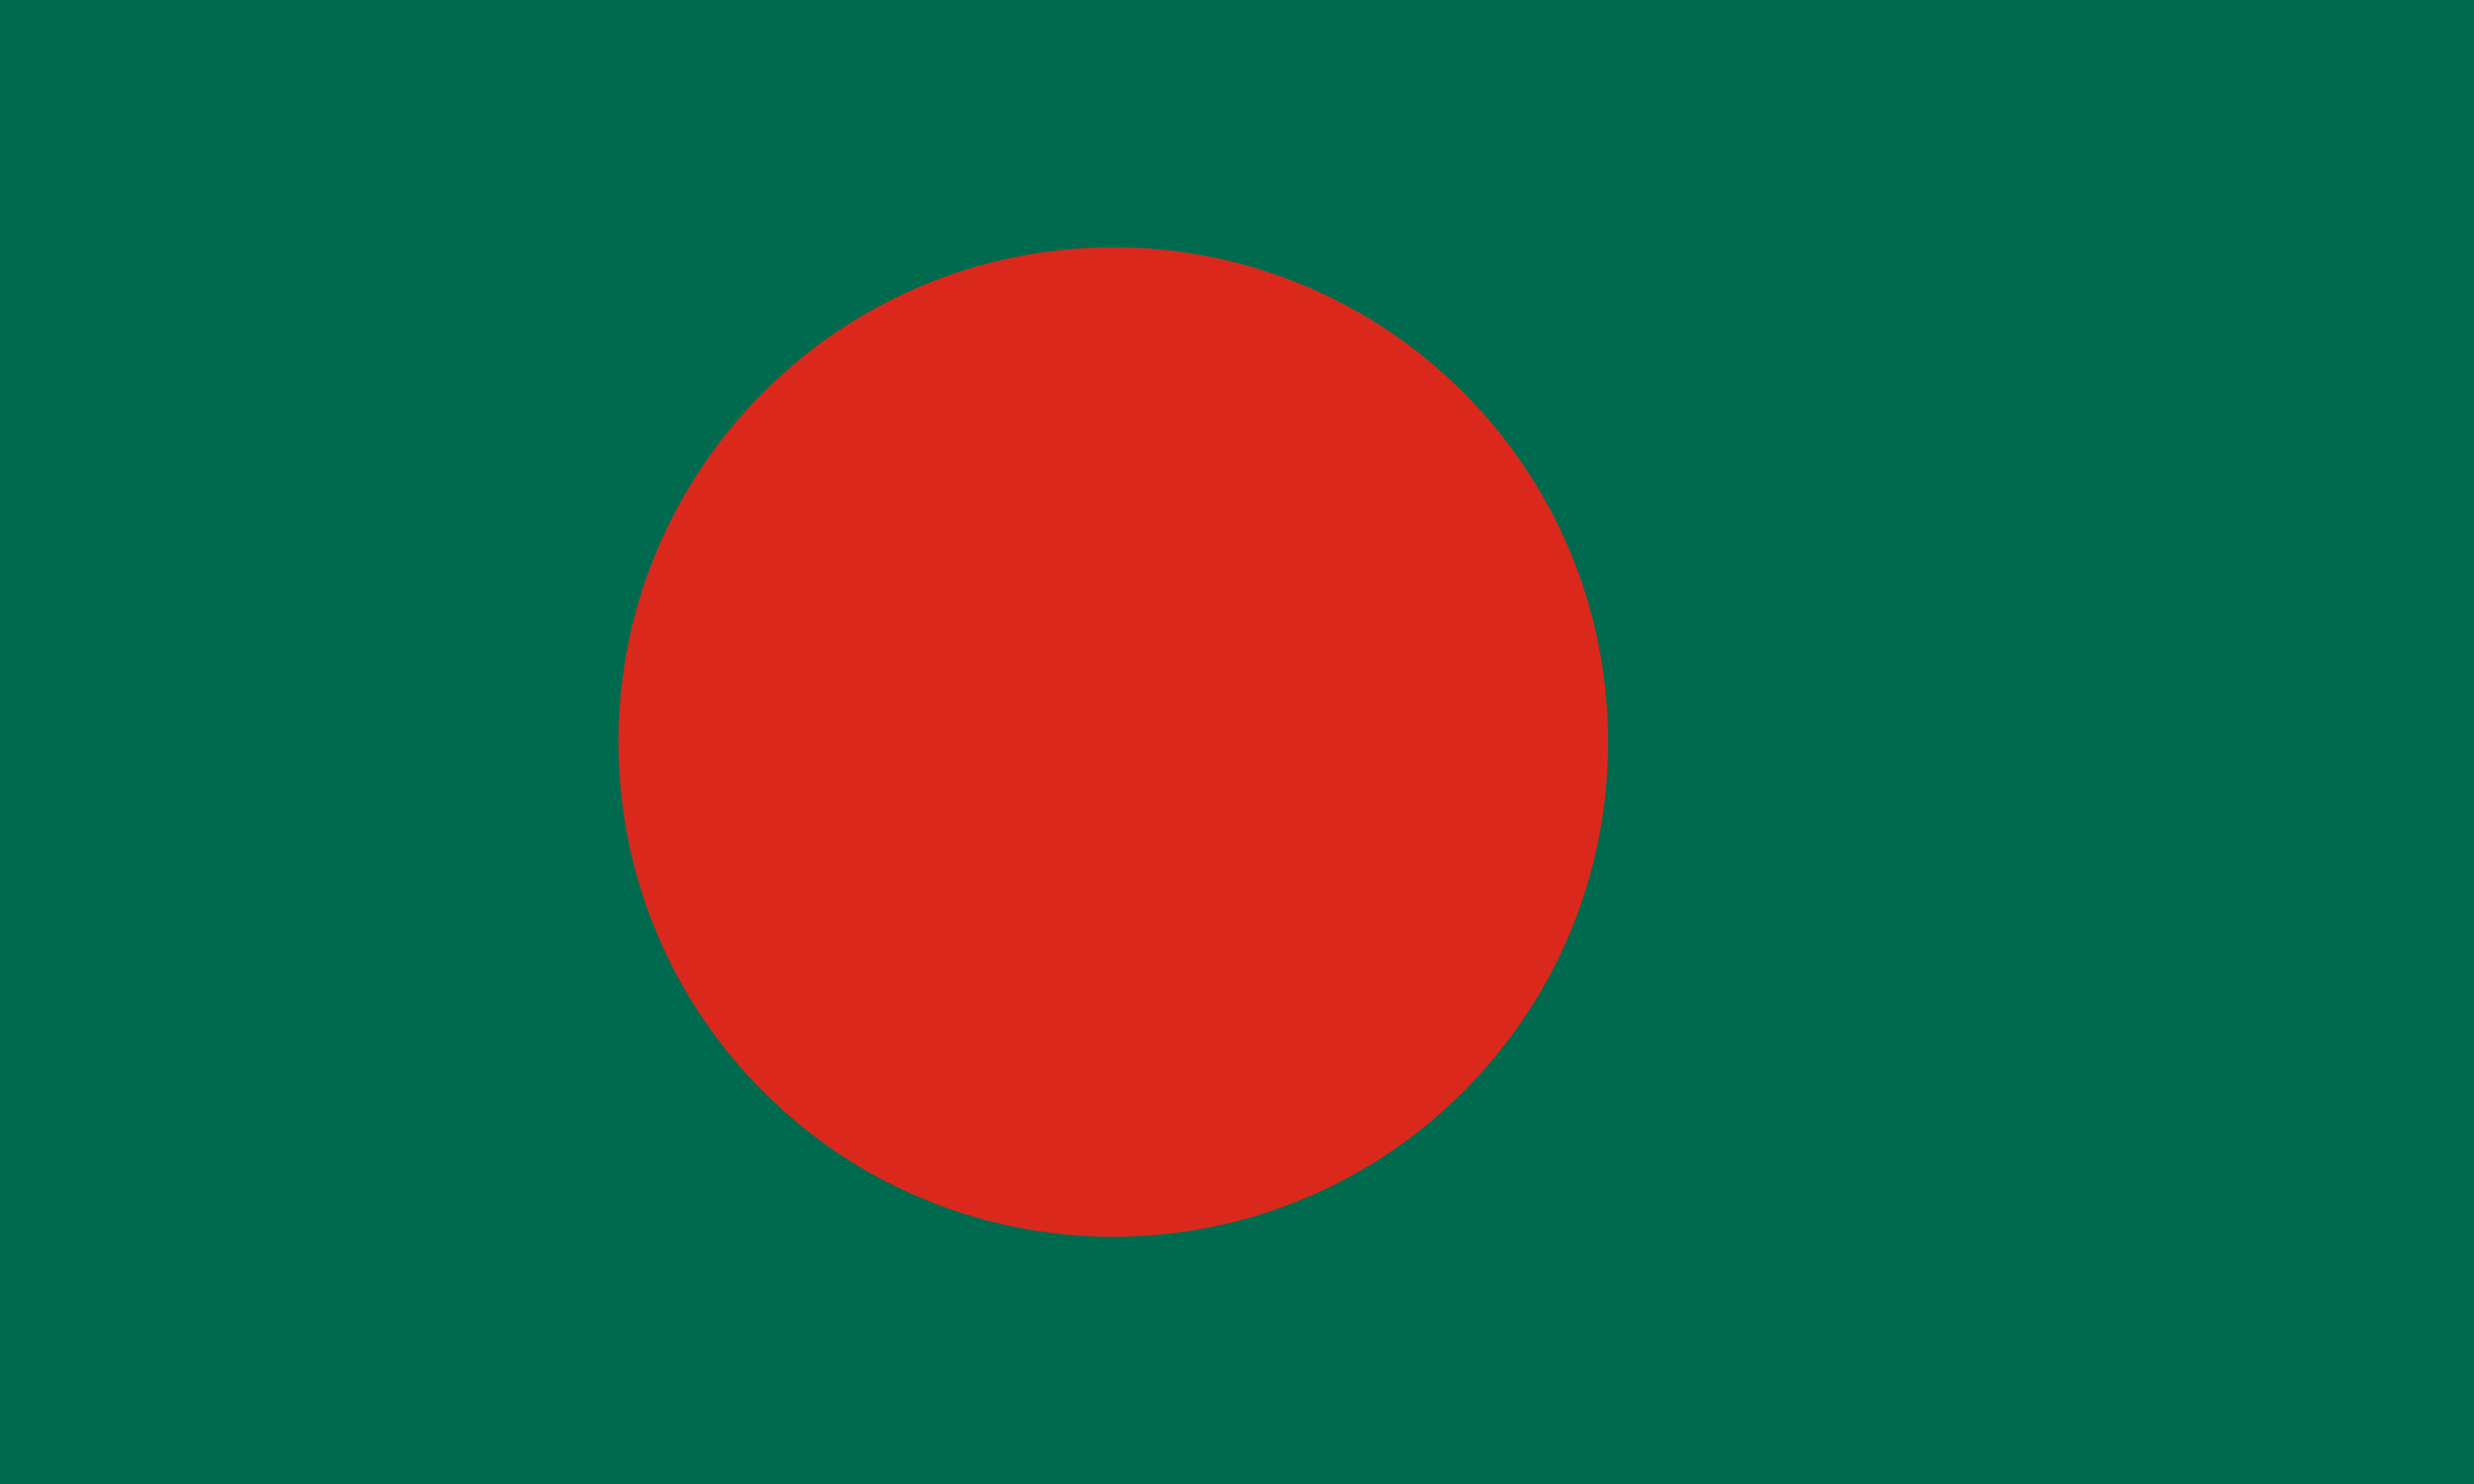
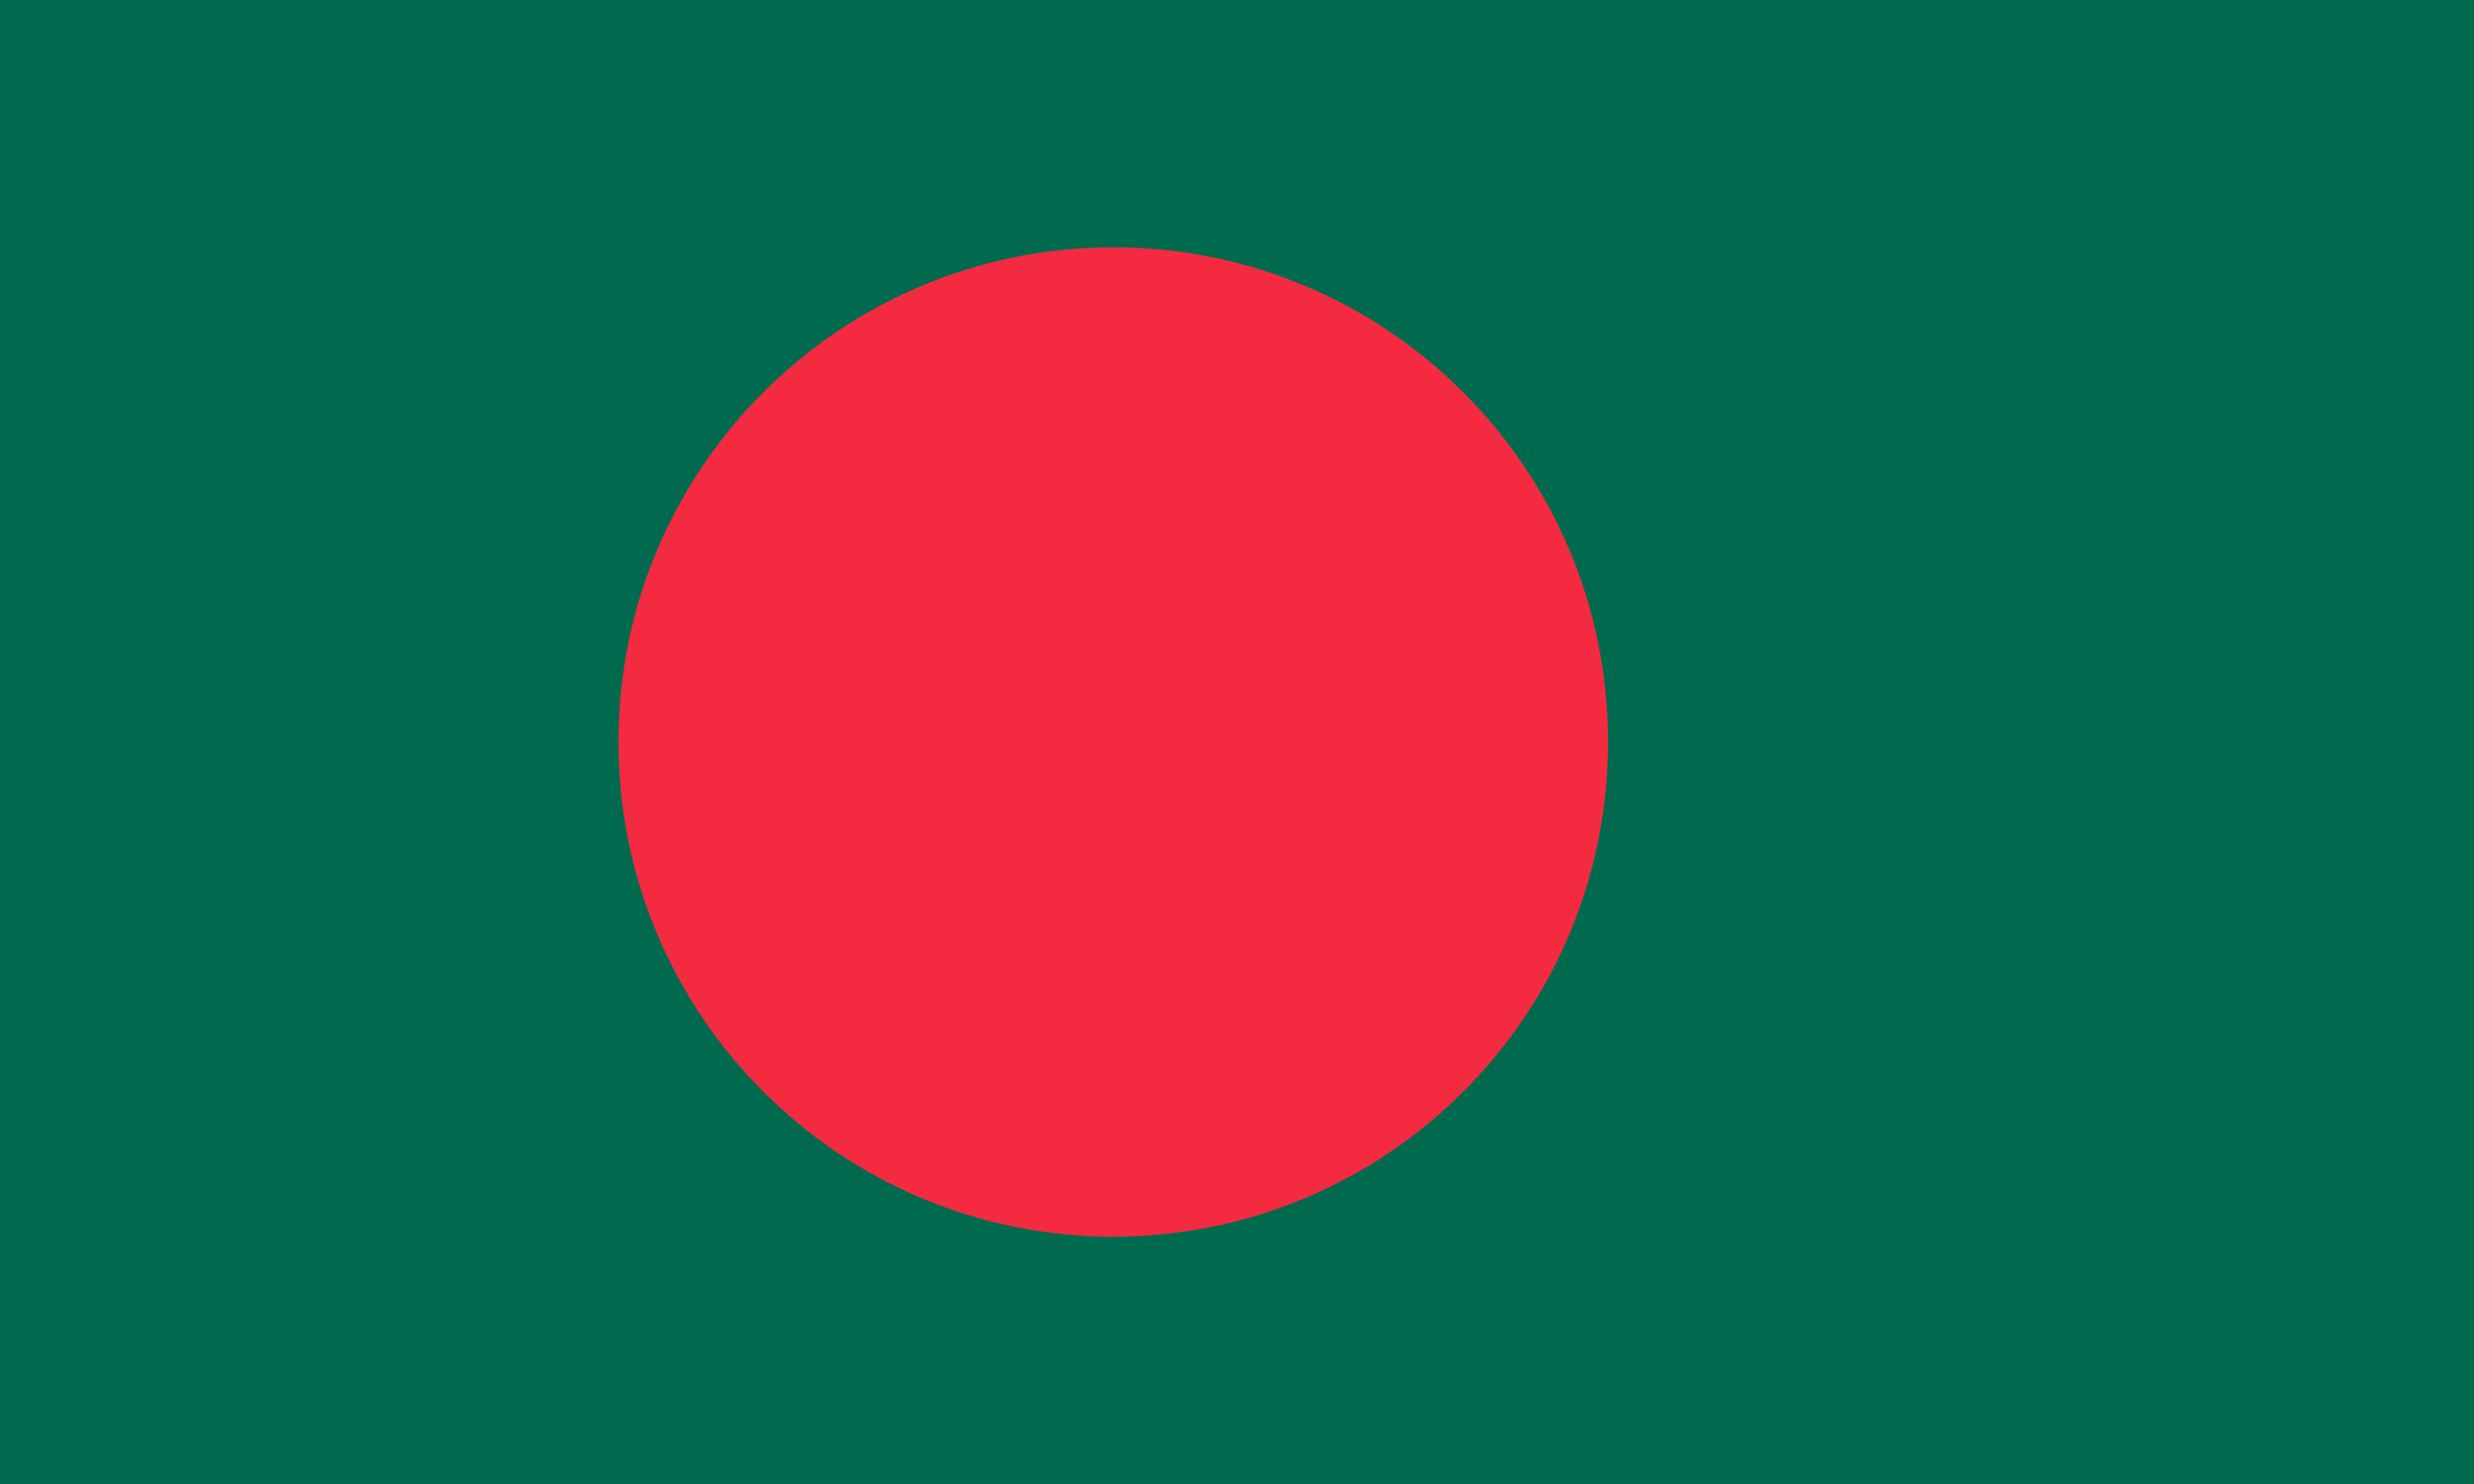
<svg xmlns="http://www.w3.org/2000/svg" width="1000" height="600">
  <path fill="#006a4e" d="M0 0h1000v600H0z" />
-   <circle cx="450" cy="300" r="200" fill="#DA291C" />
+   <circle cx="450" cy="300" r="200" fill="#f42a41" />
</svg>
